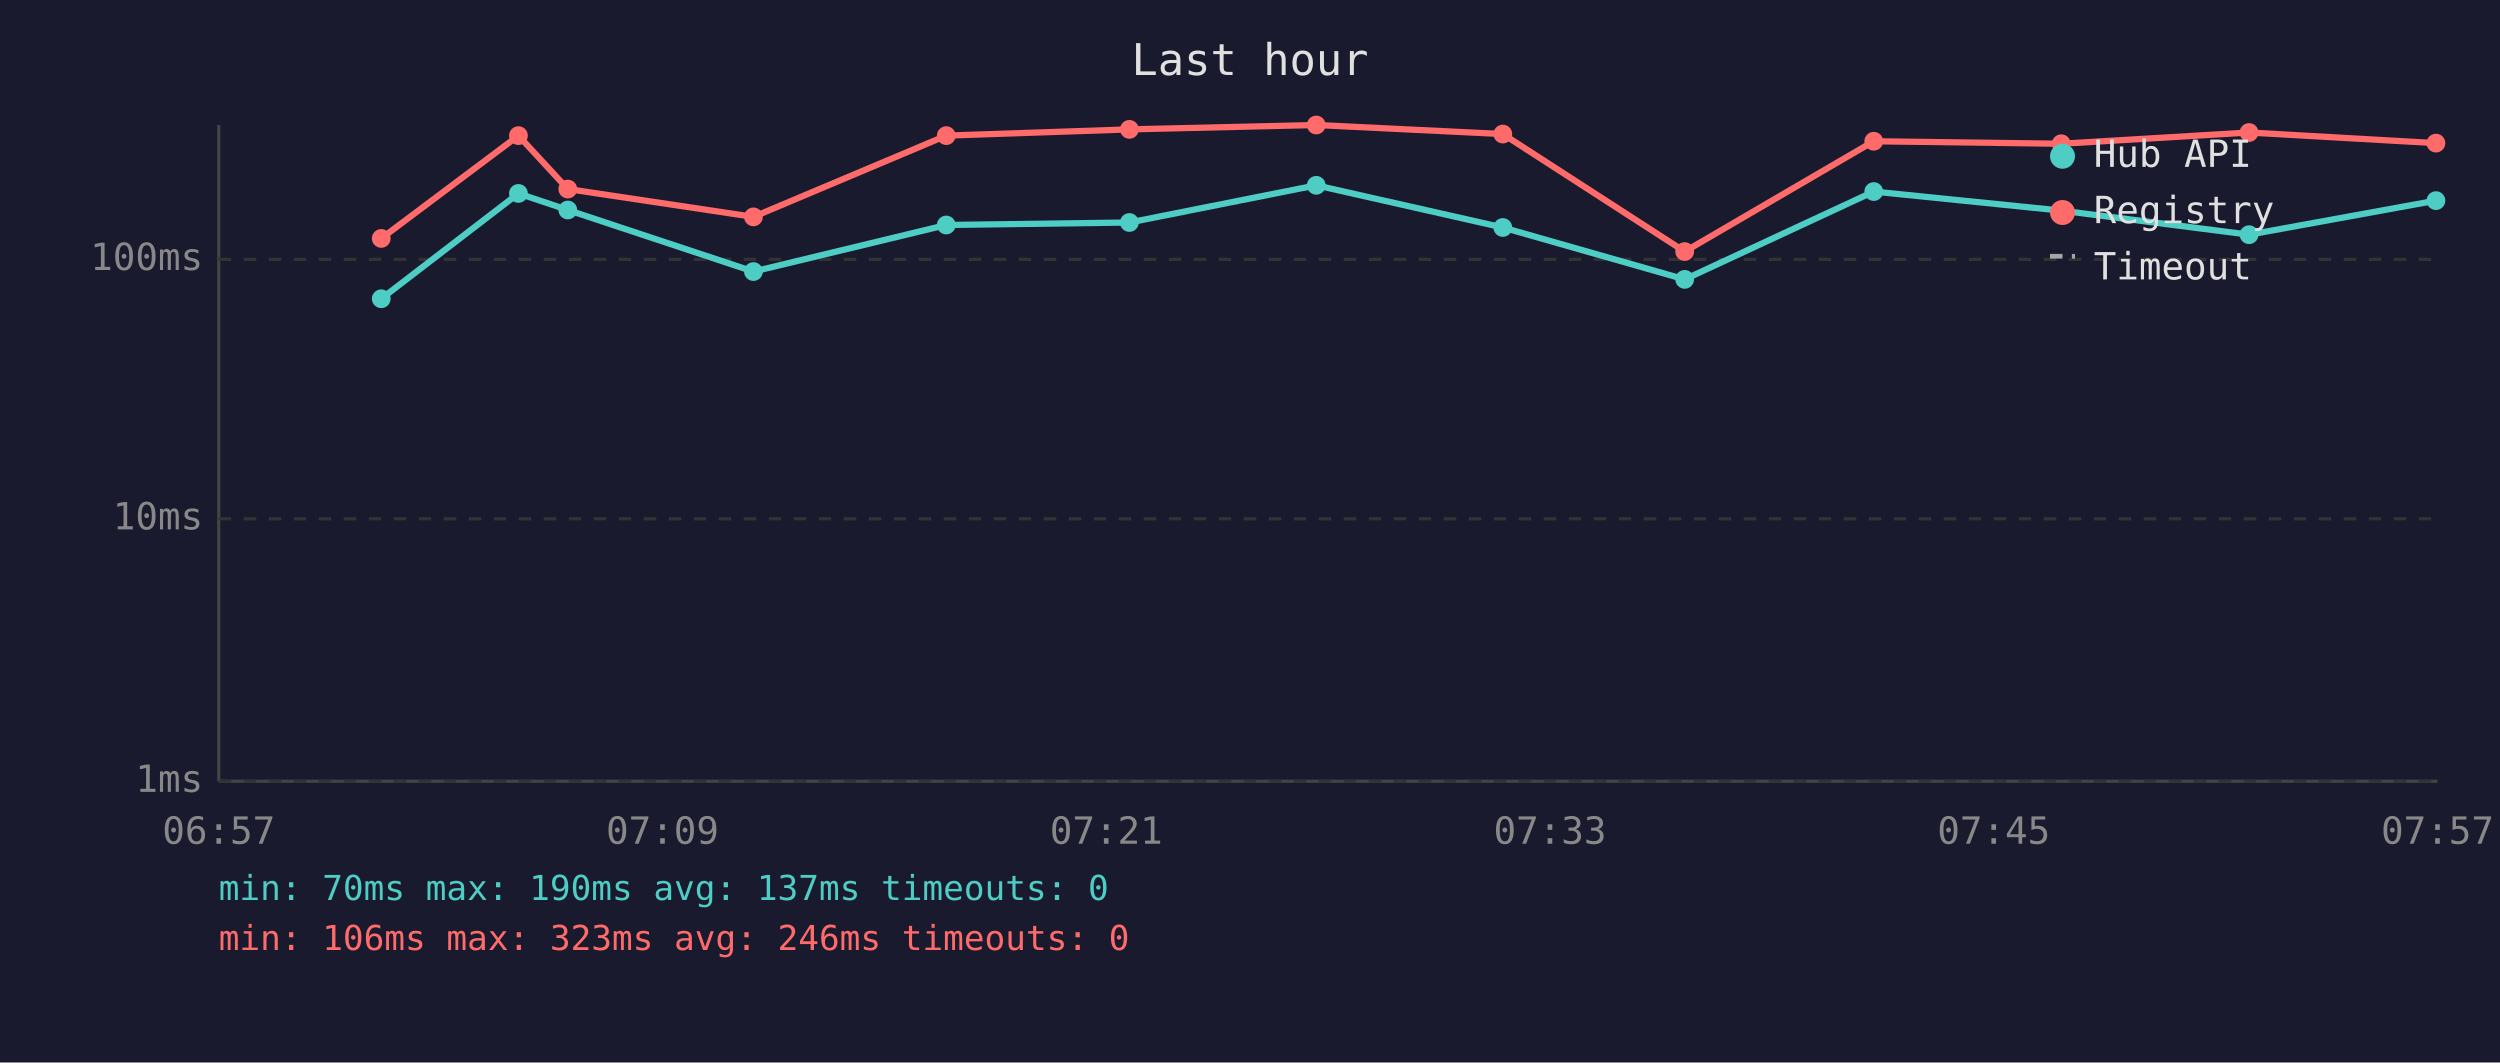
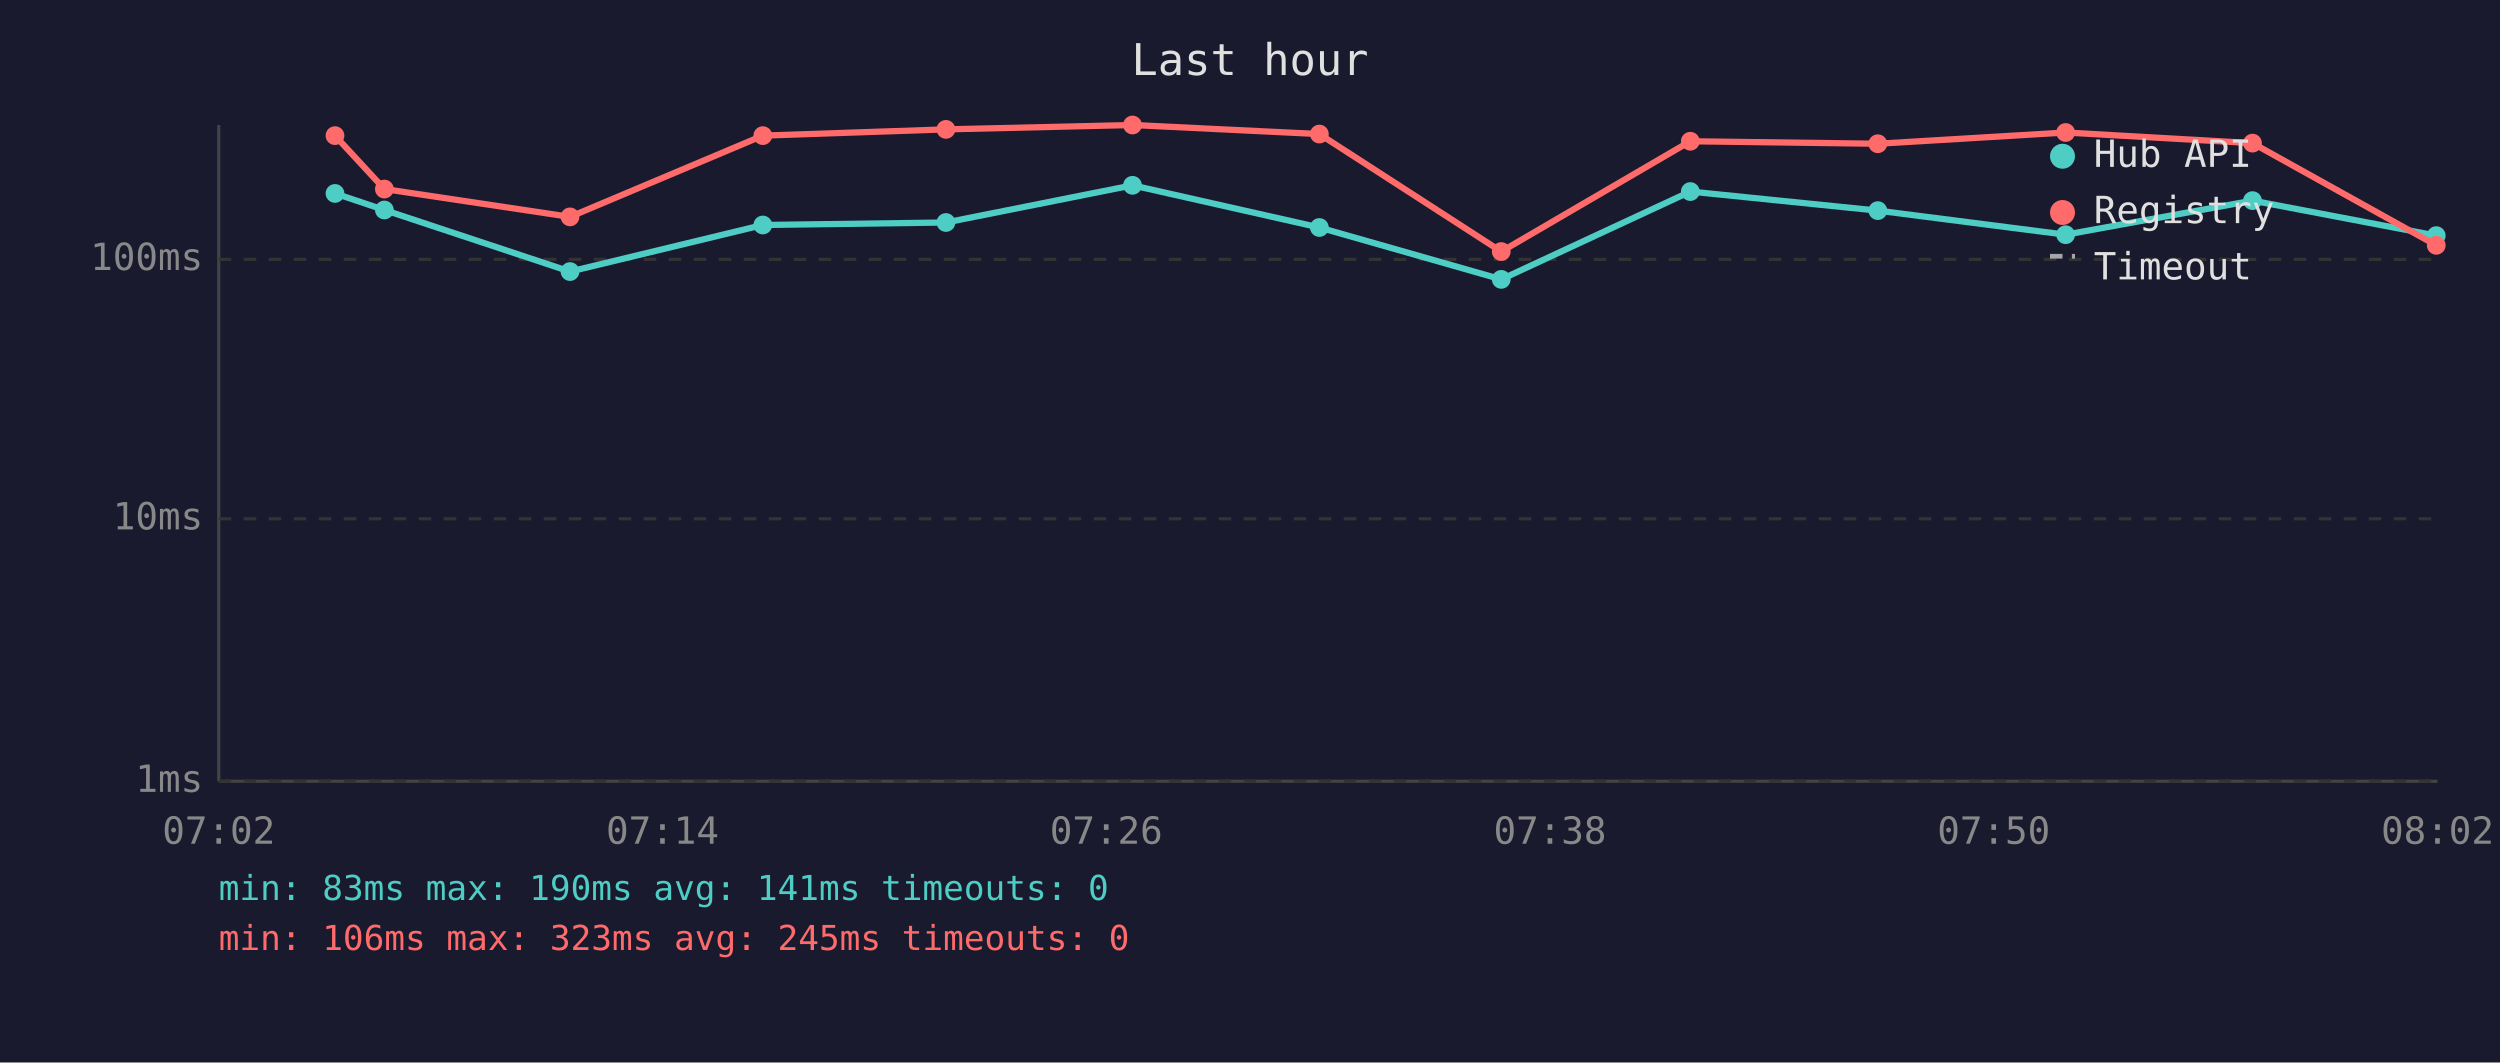
<svg xmlns="http://www.w3.org/2000/svg" viewBox="0 0 800 340" font-family="monospace" font-size="12">
  <rect width="800" height="340" fill="#1a1a2e" />
  <text x="400" y="24" fill="#e0e0e0" font-size="14" text-anchor="middle">Last hour</text>
  <line x1="70" y1="40" x2="70" y2="250" stroke="#444" stroke-width="1" />
  <line x1="70" y1="250" x2="780" y2="250" stroke="#444" stroke-width="1" />
  <line x1="70" y1="250" x2="780" y2="250" stroke="#333" stroke-width="1" stroke-dasharray="4" />
  <text x="65" y="250" fill="#888" text-anchor="end" dominant-baseline="middle">1ms</text>
  <line x1="70" y1="166" x2="780" y2="166" stroke="#333" stroke-width="1" stroke-dasharray="4" />
  <text x="65" y="166" fill="#888" text-anchor="end" dominant-baseline="middle">10ms</text>
  <line x1="70" y1="83" x2="780" y2="83" stroke="#333" stroke-width="1" stroke-dasharray="4" />
  <text x="65" y="83" fill="#888" text-anchor="end" dominant-baseline="middle">100ms</text>
-   <text x="70" y="270" fill="#888" text-anchor="middle">06:57</text>
-   <text x="212" y="270" fill="#888" text-anchor="middle">07:09</text>
-   <text x="354" y="270" fill="#888" text-anchor="middle">07:21</text>
-   <text x="496" y="270" fill="#888" text-anchor="middle">07:33</text>
-   <text x="638" y="270" fill="#888" text-anchor="middle">07:45</text>
-   <text x="780" y="270" fill="#888" text-anchor="middle">07:57</text>
-   <polyline points="122.0,95.6 165.9,61.9 181.7,67.2 241.1,86.9 302.8,72.0 361.4,71.2 421.2,59.3 480.9,72.8 539.1,89.4 599.6,61.3 659.6,67.4 719.7,75.1 779.5,64.2" fill="none" stroke="#4ecdc4" stroke-width="2" opacity="1" />
-   <circle cx="122.0" cy="95.6" r="3" fill="#4ecdc4" />
-   <circle cx="165.9" cy="61.9" r="3" fill="#4ecdc4" />
-   <circle cx="181.7" cy="67.2" r="3" fill="#4ecdc4" />
-   <circle cx="241.1" cy="86.9" r="3" fill="#4ecdc4" />
-   <circle cx="302.8" cy="72.0" r="3" fill="#4ecdc4" />
-   <circle cx="361.4" cy="71.2" r="3" fill="#4ecdc4" />
-   <circle cx="421.2" cy="59.3" r="3" fill="#4ecdc4" />
-   <circle cx="480.9" cy="72.8" r="3" fill="#4ecdc4" />
-   <circle cx="539.1" cy="89.4" r="3" fill="#4ecdc4" />
-   <circle cx="599.6" cy="61.3" r="3" fill="#4ecdc4" />
-   <circle cx="659.6" cy="67.4" r="3" fill="#4ecdc4" />
-   <circle cx="719.7" cy="75.1" r="3" fill="#4ecdc4" />
-   <circle cx="779.5" cy="64.2" r="3" fill="#4ecdc4" />
-   <polyline points="122.0,76.3 165.9,43.4 181.7,60.5 241.1,69.4 302.8,43.4 361.4,41.4 421.2,40.0 480.9,42.9 539.1,80.5 599.6,45.2 659.6,46.0 719.7,42.4 779.5,45.8" fill="none" stroke="#ff6b6b" stroke-width="2" opacity="1" />
-   <circle cx="122.0" cy="76.3" r="3" fill="#ff6b6b" />
-   <circle cx="165.9" cy="43.4" r="3" fill="#ff6b6b" />
-   <circle cx="181.7" cy="60.5" r="3" fill="#ff6b6b" />
-   <circle cx="241.1" cy="69.4" r="3" fill="#ff6b6b" />
-   <circle cx="302.8" cy="43.4" r="3" fill="#ff6b6b" />
-   <circle cx="361.4" cy="41.4" r="3" fill="#ff6b6b" />
-   <circle cx="421.2" cy="40.0" r="3" fill="#ff6b6b" />
-   <circle cx="480.9" cy="42.9" r="3" fill="#ff6b6b" />
-   <circle cx="539.1" cy="80.5" r="3" fill="#ff6b6b" />
-   <circle cx="599.6" cy="45.2" r="3" fill="#ff6b6b" />
-   <circle cx="659.6" cy="46.0" r="3" fill="#ff6b6b" />
-   <circle cx="719.7" cy="42.4" r="3" fill="#ff6b6b" />
-   <circle cx="779.5" cy="45.8" r="3" fill="#ff6b6b" />
+   <text x="70" y="270" fill="#888" text-anchor="middle">07:02</text>
+   <text x="212" y="270" fill="#888" text-anchor="middle">07:14</text>
+   <text x="354" y="270" fill="#888" text-anchor="middle">07:26</text>
+   <text x="496" y="270" fill="#888" text-anchor="middle">07:38</text>
+   <text x="638" y="270" fill="#888" text-anchor="middle">07:50</text>
+   <text x="780" y="270" fill="#888" text-anchor="middle">08:02</text>
+   <polyline points="107.2,61.9 123.0,67.2 182.4,86.9 244.1,72.0 302.7,71.2 362.4,59.3 422.2,72.8 480.4,89.4 540.9,61.3 600.9,67.4 661.0,75.1 720.8,64.2 779.6,75.4" fill="none" stroke="#4ecdc4" stroke-width="2" opacity="1" />
+   <circle cx="107.2" cy="61.9" r="3" fill="#4ecdc4" />
+   <circle cx="123.0" cy="67.2" r="3" fill="#4ecdc4" />
+   <circle cx="182.4" cy="86.9" r="3" fill="#4ecdc4" />
+   <circle cx="244.1" cy="72.0" r="3" fill="#4ecdc4" />
+   <circle cx="302.7" cy="71.2" r="3" fill="#4ecdc4" />
+   <circle cx="362.4" cy="59.3" r="3" fill="#4ecdc4" />
+   <circle cx="422.2" cy="72.8" r="3" fill="#4ecdc4" />
+   <circle cx="480.4" cy="89.4" r="3" fill="#4ecdc4" />
+   <circle cx="540.9" cy="61.3" r="3" fill="#4ecdc4" />
+   <circle cx="600.9" cy="67.4" r="3" fill="#4ecdc4" />
+   <circle cx="661.0" cy="75.1" r="3" fill="#4ecdc4" />
+   <circle cx="720.8" cy="64.2" r="3" fill="#4ecdc4" />
+   <circle cx="779.6" cy="75.4" r="3" fill="#4ecdc4" />
+   <polyline points="107.2,43.4 123.0,60.5 182.4,69.4 244.1,43.4 302.7,41.4 362.4,40.0 422.2,42.9 480.4,80.5 540.9,45.2 600.9,46.0 661.0,42.4 720.8,45.8 779.6,78.5" fill="none" stroke="#ff6b6b" stroke-width="2" opacity="1" />
+   <circle cx="107.2" cy="43.4" r="3" fill="#ff6b6b" />
+   <circle cx="123.0" cy="60.5" r="3" fill="#ff6b6b" />
+   <circle cx="182.4" cy="69.4" r="3" fill="#ff6b6b" />
+   <circle cx="244.1" cy="43.4" r="3" fill="#ff6b6b" />
+   <circle cx="302.7" cy="41.4" r="3" fill="#ff6b6b" />
+   <circle cx="362.4" cy="40.0" r="3" fill="#ff6b6b" />
+   <circle cx="422.2" cy="42.9" r="3" fill="#ff6b6b" />
+   <circle cx="480.4" cy="80.5" r="3" fill="#ff6b6b" />
+   <circle cx="540.9" cy="45.2" r="3" fill="#ff6b6b" />
+   <circle cx="600.9" cy="46.0" r="3" fill="#ff6b6b" />
+   <circle cx="661.0" cy="42.4" r="3" fill="#ff6b6b" />
+   <circle cx="720.8" cy="45.8" r="3" fill="#ff6b6b" />
+   <circle cx="779.6" cy="78.5" r="3" fill="#ff6b6b" />
  <circle cx="660" cy="50" r="4" fill="#4ecdc4" />
  <text x="670" y="50" fill="#e0e0e0" dominant-baseline="middle">Hub API</text>
  <circle cx="660" cy="68" r="4" fill="#ff6b6b" />
  <text x="670" y="68" fill="#e0e0e0" dominant-baseline="middle">Registry</text>
  <line x1="656" y1="82" x2="664" y2="82" stroke="#e0e0e0" stroke-width="1.5" stroke-dasharray="4,3" opacity="0.7" />
  <text x="670" y="86" fill="#e0e0e0" dominant-baseline="middle">Timeout</text>
-   <text x="70" y="288" fill="#4ecdc4" font-size="11">min: 70ms  max: 190ms  avg: 137ms  timeouts: 0</text>
-   <text x="70" y="304" fill="#ff6b6b" font-size="11">min: 106ms  max: 323ms  avg: 246ms  timeouts: 0</text>
+   <text x="70" y="288" fill="#4ecdc4" font-size="11">min: 83ms  max: 190ms  avg: 141ms  timeouts: 0</text>
+   <text x="70" y="304" fill="#ff6b6b" font-size="11">min: 106ms  max: 323ms  avg: 245ms  timeouts: 0</text>
</svg>
